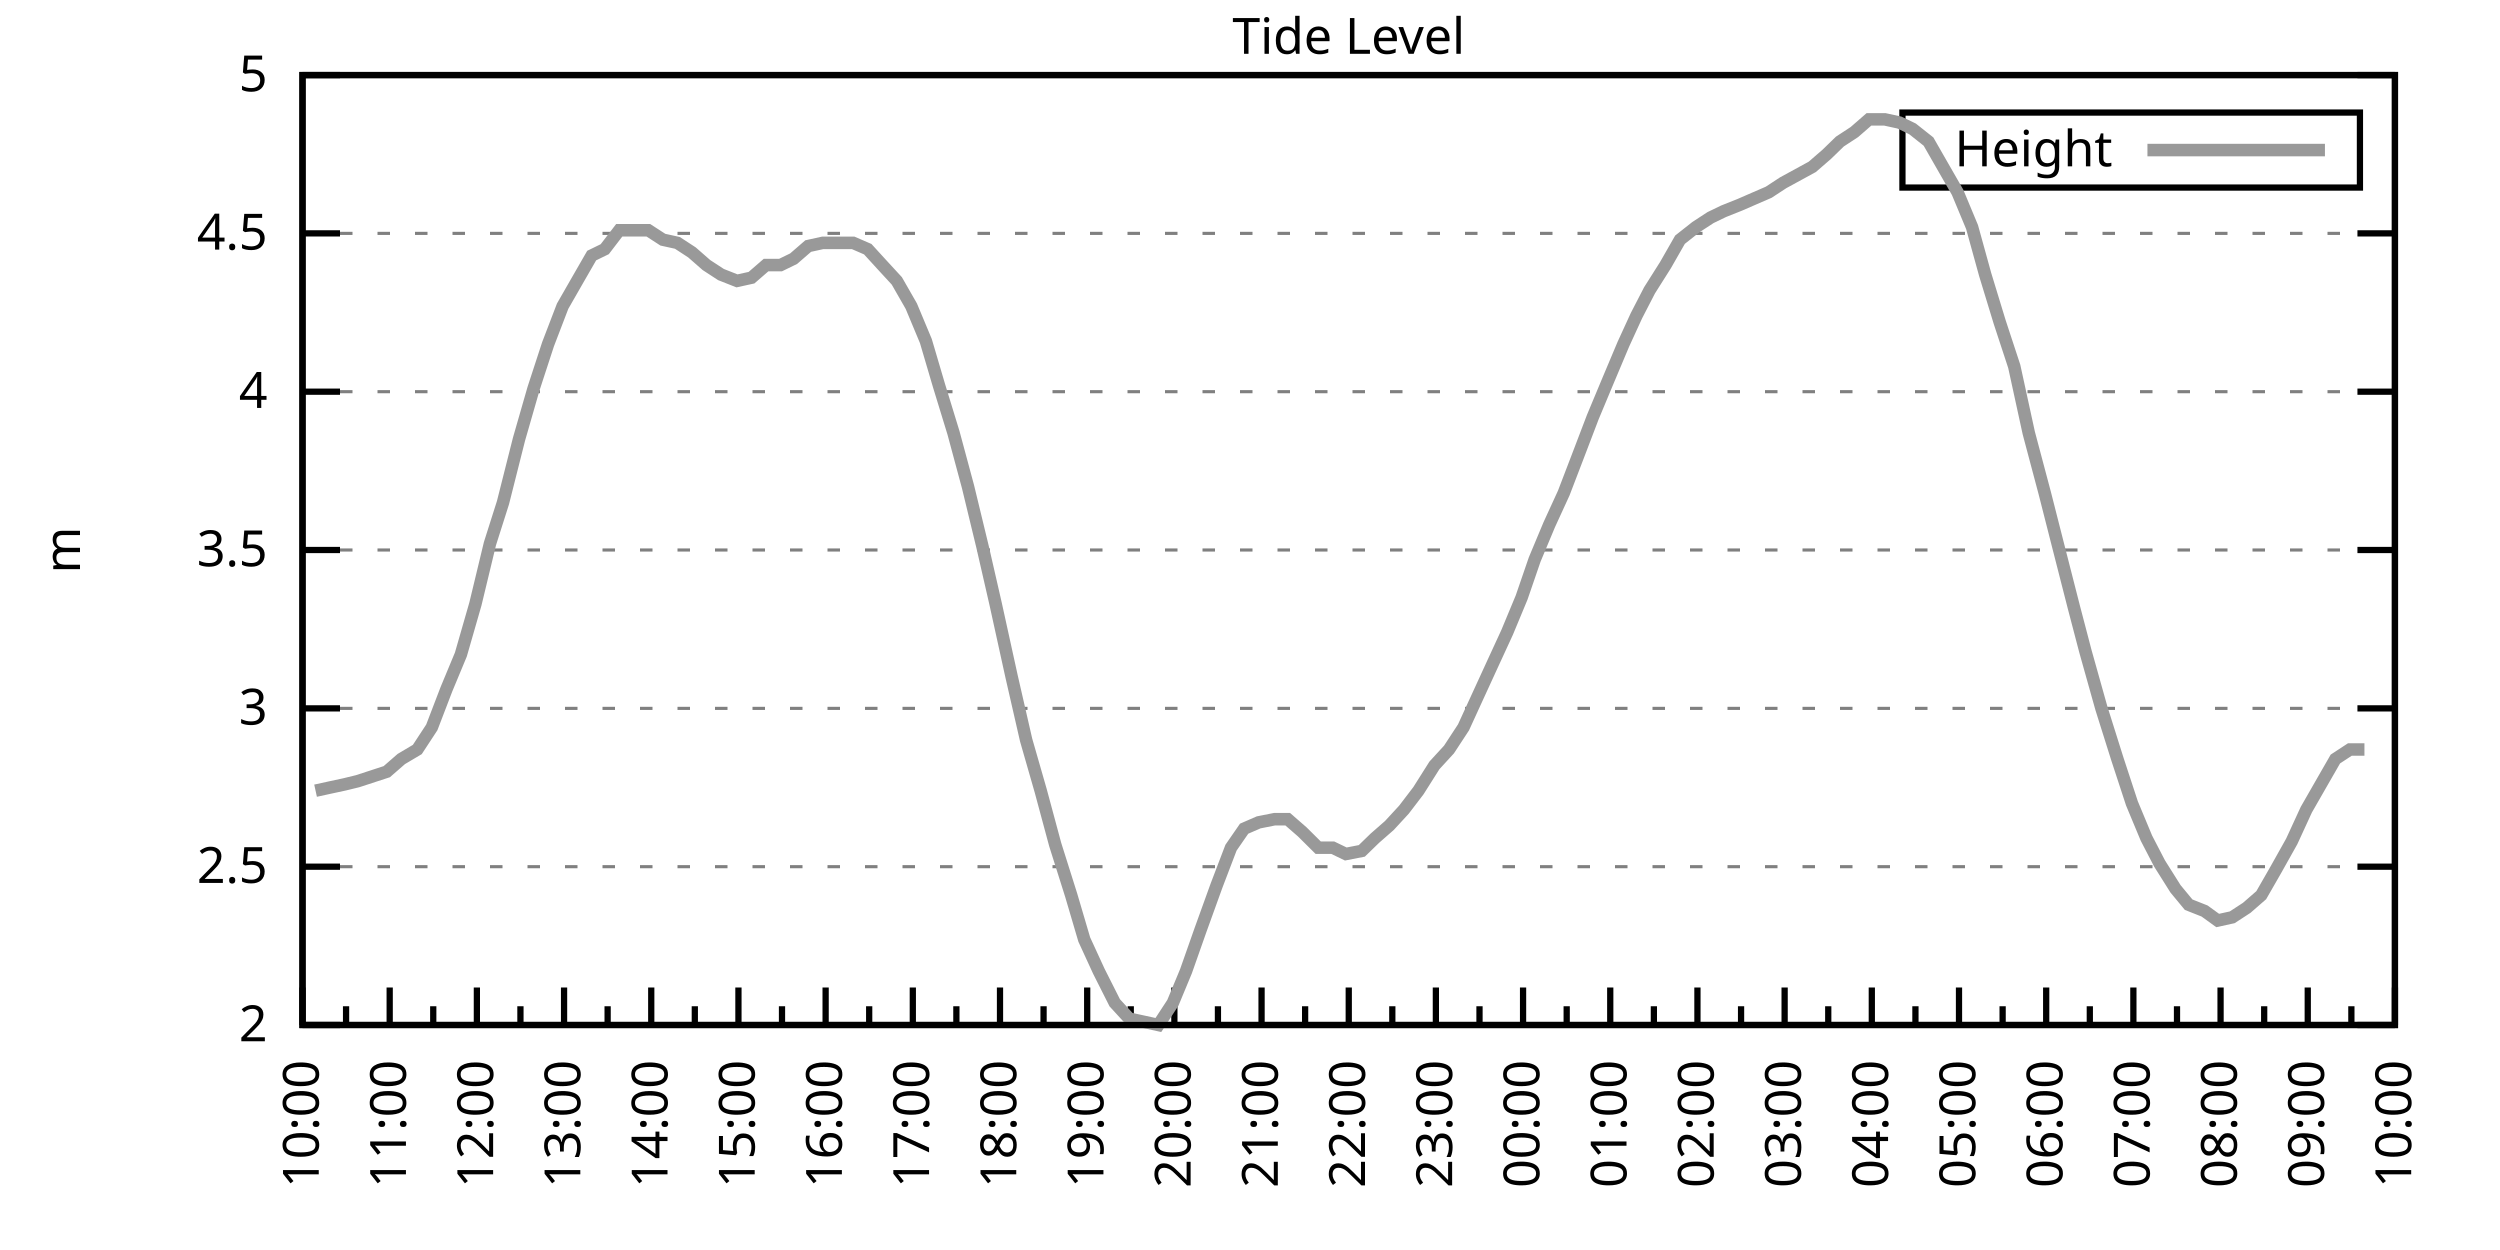
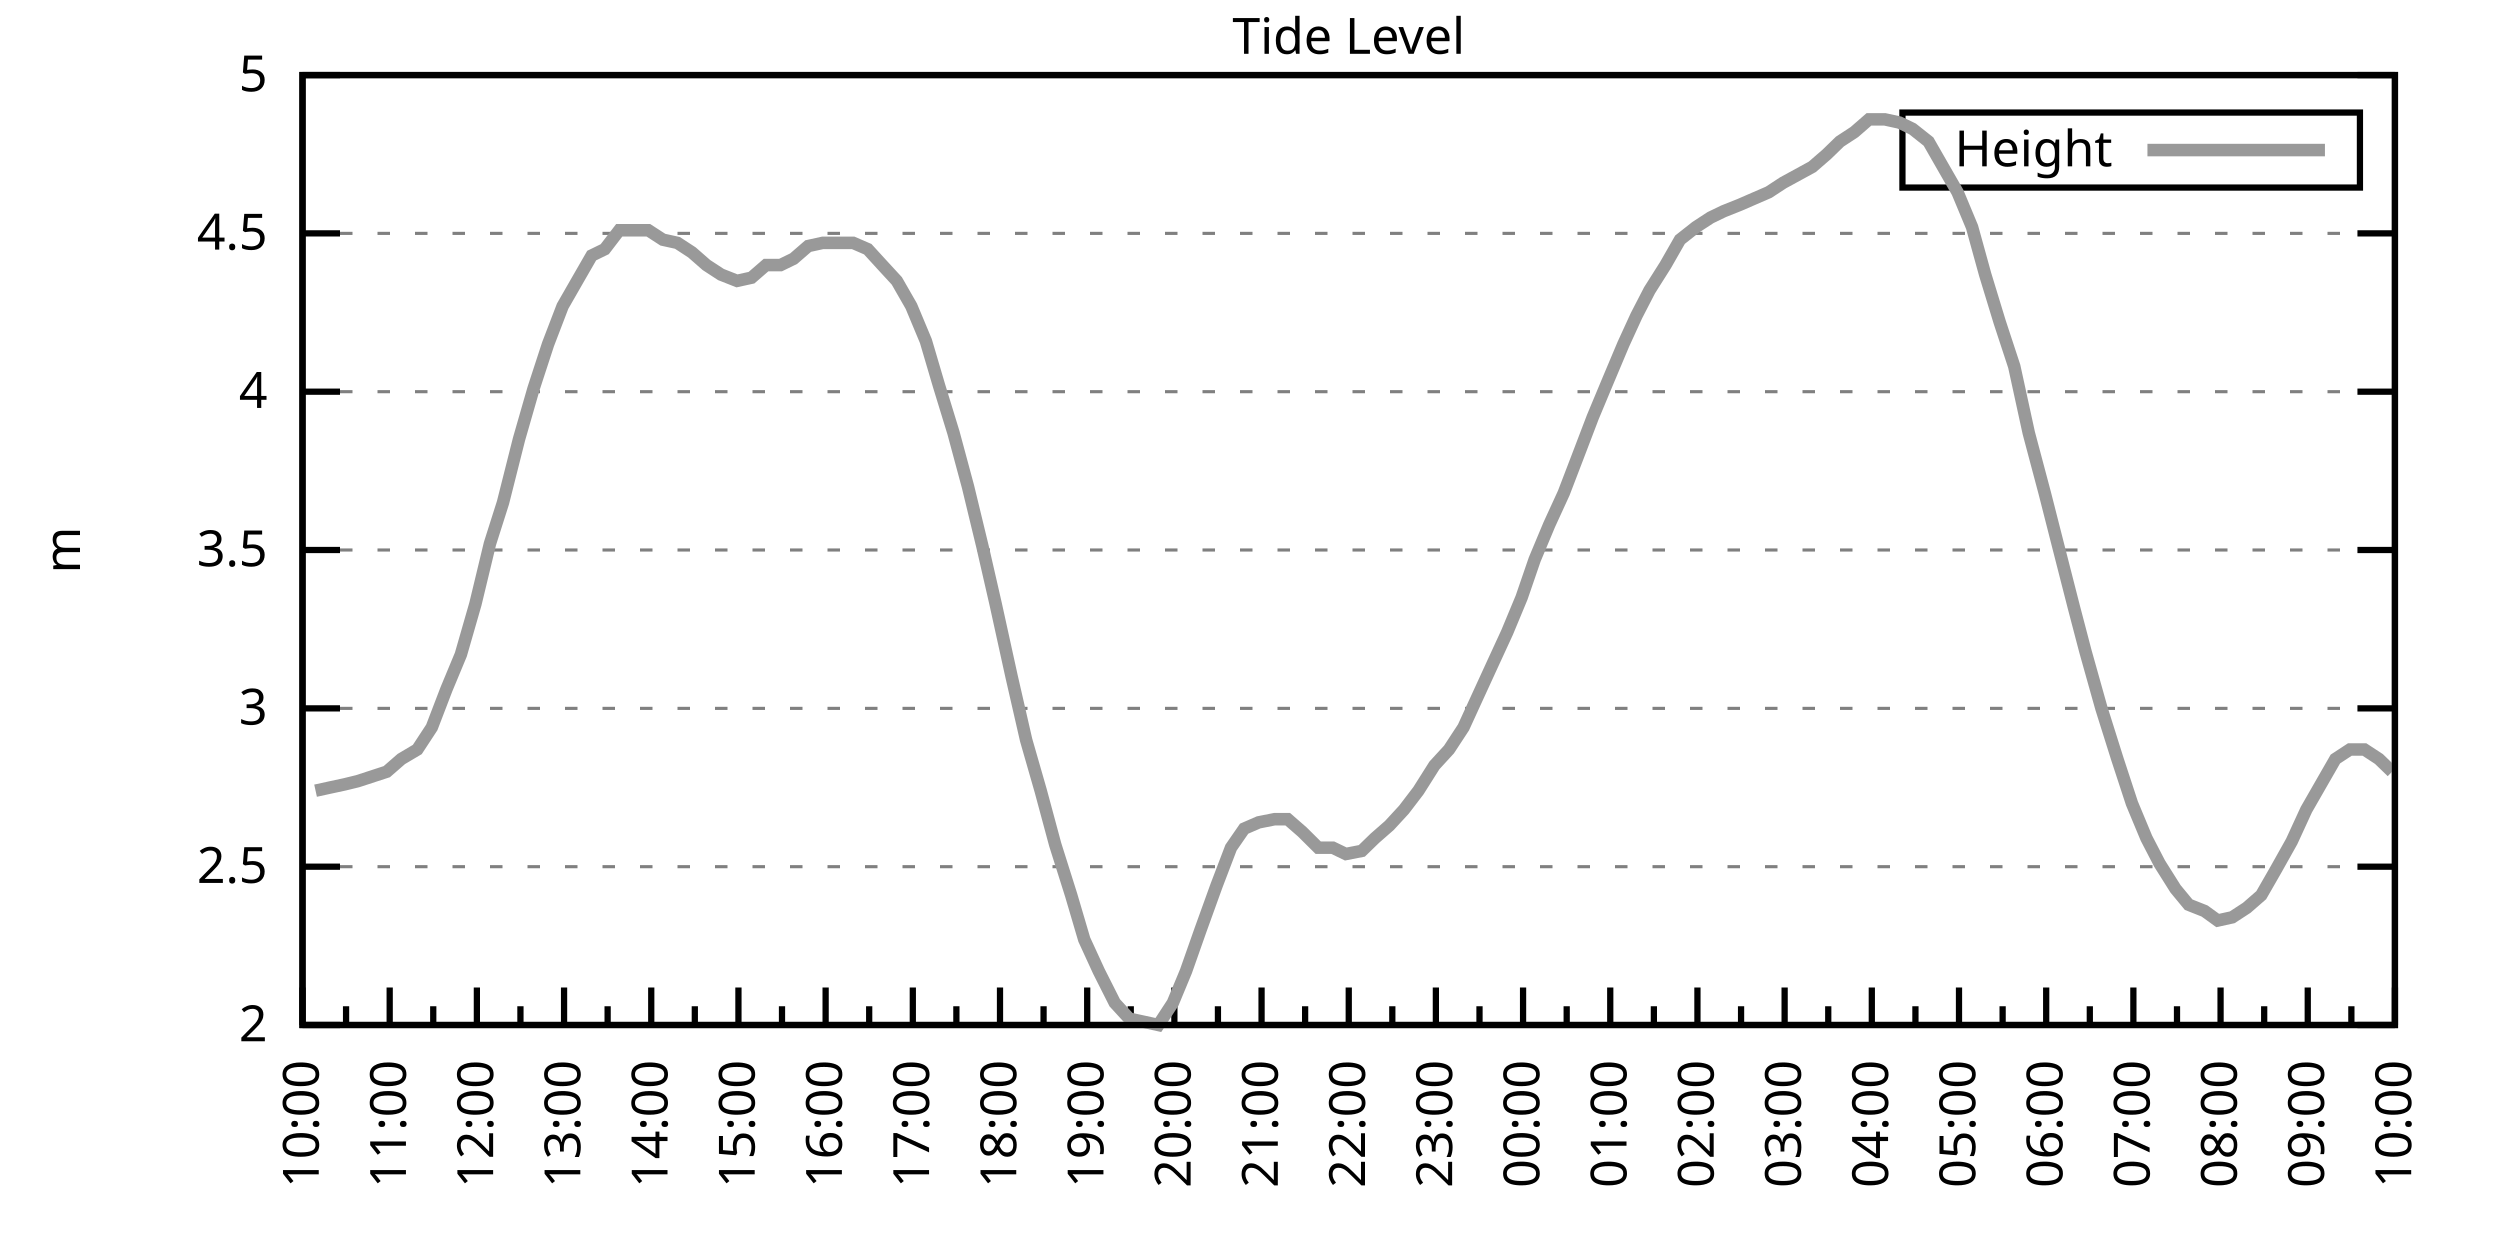
<svg xmlns="http://www.w3.org/2000/svg" xmlns:xlink="http://www.w3.org/1999/xlink" width="400" height="200" viewBox="0 0 400 200">
  <g id="gnuplot_canvas">
    <rect x="0" y="0" width="400" height="200" fill="none" />
    <defs>
      <circle id="gpDot" r="0.5" stroke-width="0.5" stroke="currentColor" />
      <path id="gpPt0" stroke-width="0.333" stroke="currentColor" d="M-1,0 h2 M0,-1 v2" />
      <path id="gpPt1" stroke-width="0.333" stroke="currentColor" d="M-1,-1 L1,1 M1,-1 L-1,1" />
      <path id="gpPt2" stroke-width="0.333" stroke="currentColor" d="M-1,0 L1,0 M0,-1 L0,1 M-1,-1 L1,1 M-1,1 L1,-1" />
      <rect id="gpPt3" stroke-width="0.333" stroke="currentColor" x="-1" y="-1" width="2" height="2" />
      <rect id="gpPt4" stroke-width="0.333" stroke="currentColor" fill="currentColor" x="-1" y="-1" width="2" height="2" />
      <circle id="gpPt5" stroke-width="0.333" stroke="currentColor" cx="0" cy="0" r="1" />
      <use xlink:href="#gpPt5" id="gpPt6" fill="currentColor" stroke="none" />
      <path id="gpPt7" stroke-width="0.333" stroke="currentColor" d="M0,-1.33 L-1.33,0.67 L1.33,0.67 z" />
      <use xlink:href="#gpPt7" id="gpPt8" fill="currentColor" stroke="none" />
      <use xlink:href="#gpPt7" id="gpPt9" stroke="currentColor" transform="rotate(180)" />
      <use xlink:href="#gpPt9" id="gpPt10" fill="currentColor" stroke="none" />
      <use xlink:href="#gpPt3" id="gpPt11" stroke="currentColor" transform="rotate(45)" />
      <use xlink:href="#gpPt11" id="gpPt12" fill="currentColor" stroke="none" />
      <path id="gpPt13" stroke-width="0.333" stroke="currentColor" d="M0,1.330 L1.265,0.411 L0.782,-1.067 L-0.782,-1.076 L-1.265,0.411 z" />
      <use xlink:href="#gpPt13" id="gpPt14" fill="currentColor" stroke="none" />
      <filter id="textbox" filterUnits="objectBoundingBox" x="0" y="0" height="1" width="1">
        <feFlood flood-color="white" flood-opacity="1" result="bgnd" />
        <feComposite in="SourceGraphic" in2="bgnd" operator="atop" />
      </filter>
      <filter id="greybox" filterUnits="objectBoundingBox" x="0" y="0" height="1" width="1">
        <feFlood flood-color="lightgrey" flood-opacity="1" result="grey" />
        <feComposite in="SourceGraphic" in2="grey" operator="atop" />
      </filter>
    </defs>
    <g fill="none" color="white" stroke="currentColor" stroke-width="1.00" stroke-linecap="butt" stroke-linejoin="miter">
</g>
    <g fill="none" color="black" stroke="currentColor" stroke-width="1.00" stroke-linecap="butt" stroke-linejoin="miter">
      <g stroke="none" shape-rendering="crispEdges">
        <polygon fill="rgb(255, 255, 255)" points="48.40,164.00 383.18,164.00 383.18,12.02 48.40,12.02 " />
      </g>
    </g>
    <g fill="none" color="black" stroke="currentColor" stroke-width="1.00" stroke-linecap="butt" stroke-linejoin="miter">
</g>
    <g fill="none" color="black" stroke="black" stroke-width="0.50" stroke-linecap="butt" stroke-linejoin="miter">
</g>
    <g fill="none" color="gray" stroke="currentColor" stroke-width="0.50" stroke-linecap="butt" stroke-linejoin="miter">
      <path stroke="gray" stroke-dasharray="2,4" class="gridline" d="M48.40,164.00 L383.19,164.00  " />
    </g>
    <g fill="none" color="gray" stroke="gray" stroke-width="1.00" stroke-linecap="butt" stroke-linejoin="miter">
</g>
    <g fill="none" color="black" stroke="currentColor" stroke-width="1.00" stroke-linecap="butt" stroke-linejoin="miter">
      <path stroke="black" d="M48.40,164.00 L54.40,164.00 M383.19,164.00 L377.19,164.00  " />
      <g transform="translate(42.80,166.60)" stroke="none" fill="black" font-family="Sans" font-size="8.00" text-anchor="end">
        <text>
          <tspan font-family="Sans"> 2</tspan>
        </text>
      </g>
    </g>
    <g fill="none" color="black" stroke="currentColor" stroke-width="1.00" stroke-linecap="butt" stroke-linejoin="miter">
</g>
    <g fill="none" color="black" stroke="black" stroke-width="0.50" stroke-linecap="butt" stroke-linejoin="miter">
</g>
    <g fill="none" color="gray" stroke="currentColor" stroke-width="0.50" stroke-linecap="butt" stroke-linejoin="miter">
      <path stroke="gray" stroke-dasharray="2,4" class="gridline" d="M48.40,138.67 L383.19,138.67  " />
    </g>
    <g fill="none" color="gray" stroke="gray" stroke-width="1.00" stroke-linecap="butt" stroke-linejoin="miter">
</g>
    <g fill="none" color="black" stroke="currentColor" stroke-width="1.00" stroke-linecap="butt" stroke-linejoin="miter">
      <path stroke="black" d="M48.40,138.67 L54.40,138.67 M383.19,138.67 L377.19,138.67  " />
      <g transform="translate(42.80,141.27)" stroke="none" fill="black" font-family="Sans" font-size="8.00" text-anchor="end">
        <text>
          <tspan font-family="Sans"> 2.5</tspan>
        </text>
      </g>
    </g>
    <g fill="none" color="black" stroke="currentColor" stroke-width="1.00" stroke-linecap="butt" stroke-linejoin="miter">
</g>
    <g fill="none" color="black" stroke="black" stroke-width="0.50" stroke-linecap="butt" stroke-linejoin="miter">
</g>
    <g fill="none" color="gray" stroke="currentColor" stroke-width="0.50" stroke-linecap="butt" stroke-linejoin="miter">
      <path stroke="gray" stroke-dasharray="2,4" class="gridline" d="M48.40,113.34 L383.19,113.34  " />
    </g>
    <g fill="none" color="gray" stroke="gray" stroke-width="1.00" stroke-linecap="butt" stroke-linejoin="miter">
</g>
    <g fill="none" color="black" stroke="currentColor" stroke-width="1.00" stroke-linecap="butt" stroke-linejoin="miter">
      <path stroke="black" d="M48.40,113.34 L54.40,113.34 M383.19,113.34 L377.19,113.34  " />
      <g transform="translate(42.80,115.94)" stroke="none" fill="black" font-family="Sans" font-size="8.00" text-anchor="end">
        <text>
          <tspan font-family="Sans"> 3</tspan>
        </text>
      </g>
    </g>
    <g fill="none" color="black" stroke="currentColor" stroke-width="1.00" stroke-linecap="butt" stroke-linejoin="miter">
</g>
    <g fill="none" color="black" stroke="black" stroke-width="0.50" stroke-linecap="butt" stroke-linejoin="miter">
</g>
    <g fill="none" color="gray" stroke="currentColor" stroke-width="0.50" stroke-linecap="butt" stroke-linejoin="miter">
      <path stroke="gray" stroke-dasharray="2,4" class="gridline" d="M48.40,88.00 L383.19,88.00  " />
    </g>
    <g fill="none" color="gray" stroke="gray" stroke-width="1.00" stroke-linecap="butt" stroke-linejoin="miter">
</g>
    <g fill="none" color="black" stroke="currentColor" stroke-width="1.00" stroke-linecap="butt" stroke-linejoin="miter">
      <path stroke="black" d="M48.40,88.00 L54.40,88.00 M383.19,88.00 L377.19,88.00  " />
      <g transform="translate(42.80,90.60)" stroke="none" fill="black" font-family="Sans" font-size="8.00" text-anchor="end">
        <text>
          <tspan font-family="Sans"> 3.5</tspan>
        </text>
      </g>
    </g>
    <g fill="none" color="black" stroke="currentColor" stroke-width="1.00" stroke-linecap="butt" stroke-linejoin="miter">
</g>
    <g fill="none" color="black" stroke="black" stroke-width="0.50" stroke-linecap="butt" stroke-linejoin="miter">
</g>
    <g fill="none" color="gray" stroke="currentColor" stroke-width="0.50" stroke-linecap="butt" stroke-linejoin="miter">
      <path stroke="gray" stroke-dasharray="2,4" class="gridline" d="M48.40,62.67 L383.19,62.67  " />
    </g>
    <g fill="none" color="gray" stroke="gray" stroke-width="1.00" stroke-linecap="butt" stroke-linejoin="miter">
</g>
    <g fill="none" color="black" stroke="currentColor" stroke-width="1.00" stroke-linecap="butt" stroke-linejoin="miter">
      <path stroke="black" d="M48.40,62.67 L54.40,62.67 M383.19,62.67 L377.19,62.67  " />
      <g transform="translate(42.80,65.27)" stroke="none" fill="black" font-family="Sans" font-size="8.00" text-anchor="end">
        <text>
          <tspan font-family="Sans"> 4</tspan>
        </text>
      </g>
    </g>
    <g fill="none" color="black" stroke="currentColor" stroke-width="1.00" stroke-linecap="butt" stroke-linejoin="miter">
</g>
    <g fill="none" color="black" stroke="black" stroke-width="0.50" stroke-linecap="butt" stroke-linejoin="miter">
</g>
    <g fill="none" color="gray" stroke="currentColor" stroke-width="0.50" stroke-linecap="butt" stroke-linejoin="miter">
      <path stroke="gray" stroke-dasharray="2,4" class="gridline" d="M48.40,37.34 L383.19,37.34  " />
    </g>
    <g fill="none" color="gray" stroke="gray" stroke-width="1.00" stroke-linecap="butt" stroke-linejoin="miter">
</g>
    <g fill="none" color="black" stroke="currentColor" stroke-width="1.00" stroke-linecap="butt" stroke-linejoin="miter">
      <path stroke="black" d="M48.40,37.34 L54.40,37.34 M383.19,37.34 L377.19,37.34  " />
      <g transform="translate(42.80,39.94)" stroke="none" fill="black" font-family="Sans" font-size="8.00" text-anchor="end">
        <text>
          <tspan font-family="Sans"> 4.5</tspan>
        </text>
      </g>
    </g>
    <g fill="none" color="black" stroke="currentColor" stroke-width="1.00" stroke-linecap="butt" stroke-linejoin="miter">
</g>
    <g fill="none" color="black" stroke="black" stroke-width="0.50" stroke-linecap="butt" stroke-linejoin="miter">
</g>
    <g fill="none" color="gray" stroke="currentColor" stroke-width="0.50" stroke-linecap="butt" stroke-linejoin="miter">
      <path stroke="gray" stroke-dasharray="2,4" class="gridline" d="M48.40,12.01 L383.19,12.01  " />
    </g>
    <g fill="none" color="gray" stroke="gray" stroke-width="1.00" stroke-linecap="butt" stroke-linejoin="miter">
</g>
    <g fill="none" color="black" stroke="currentColor" stroke-width="1.00" stroke-linecap="butt" stroke-linejoin="miter">
      <path stroke="black" d="M48.40,12.01 L54.40,12.01 M383.19,12.01 L377.19,12.01  " />
      <g transform="translate(42.80,14.61)" stroke="none" fill="black" font-family="Sans" font-size="8.00" text-anchor="end">
        <text>
          <tspan font-family="Sans"> 5</tspan>
        </text>
      </g>
    </g>
    <g fill="none" color="black" stroke="currentColor" stroke-width="1.00" stroke-linecap="butt" stroke-linejoin="miter">
      <path stroke="black" d="M48.40,164.00 L48.40,158.00  " />
      <g transform="translate(51.00,169.60) rotate(270)" stroke="none" fill="black" font-family="Sans" font-size="8.00" text-anchor="end">
        <text>
          <tspan font-family="Sans">10:00</tspan>
        </text>
      </g>
    </g>
    <g fill="none" color="black" stroke="currentColor" stroke-width="1.00" stroke-linecap="butt" stroke-linejoin="miter">
      <path stroke="black" d="M55.37,164.00 L55.37,161.00 M62.35,164.00 L62.35,158.00  " />
      <g transform="translate(64.95,169.60) rotate(270)" stroke="none" fill="black" font-family="Sans" font-size="8.00" text-anchor="end">
        <text>
          <tspan font-family="Sans">11:00</tspan>
        </text>
      </g>
    </g>
    <g fill="none" color="black" stroke="currentColor" stroke-width="1.00" stroke-linecap="butt" stroke-linejoin="miter">
      <path stroke="black" d="M69.32,164.00 L69.32,161.00 M76.30,164.00 L76.30,158.00  " />
      <g transform="translate(78.90,169.60) rotate(270)" stroke="none" fill="black" font-family="Sans" font-size="8.00" text-anchor="end">
        <text>
          <tspan font-family="Sans">12:00</tspan>
        </text>
      </g>
    </g>
    <g fill="none" color="black" stroke="currentColor" stroke-width="1.00" stroke-linecap="butt" stroke-linejoin="miter">
      <path stroke="black" d="M83.27,164.00 L83.27,161.00 M90.25,164.00 L90.25,158.00  " />
      <g transform="translate(92.85,169.60) rotate(270)" stroke="none" fill="black" font-family="Sans" font-size="8.00" text-anchor="end">
        <text>
          <tspan font-family="Sans">13:00</tspan>
        </text>
      </g>
    </g>
    <g fill="none" color="black" stroke="currentColor" stroke-width="1.00" stroke-linecap="butt" stroke-linejoin="miter">
      <path stroke="black" d="M97.22,164.00 L97.22,161.00 M104.20,164.00 L104.20,158.00  " />
      <g transform="translate(106.80,169.60) rotate(270)" stroke="none" fill="black" font-family="Sans" font-size="8.00" text-anchor="end">
        <text>
          <tspan font-family="Sans">14:00</tspan>
        </text>
      </g>
    </g>
    <g fill="none" color="black" stroke="currentColor" stroke-width="1.00" stroke-linecap="butt" stroke-linejoin="miter">
      <path stroke="black" d="M111.17,164.00 L111.17,161.00 M118.15,164.00 L118.15,158.00  " />
      <g transform="translate(120.75,169.60) rotate(270)" stroke="none" fill="black" font-family="Sans" font-size="8.00" text-anchor="end">
        <text>
          <tspan font-family="Sans">15:00</tspan>
        </text>
      </g>
    </g>
    <g fill="none" color="black" stroke="currentColor" stroke-width="1.00" stroke-linecap="butt" stroke-linejoin="miter">
      <path stroke="black" d="M125.12,164.00 L125.12,161.00 M132.10,164.00 L132.10,158.00  " />
      <g transform="translate(134.70,169.60) rotate(270)" stroke="none" fill="black" font-family="Sans" font-size="8.00" text-anchor="end">
        <text>
          <tspan font-family="Sans">16:00</tspan>
        </text>
      </g>
    </g>
    <g fill="none" color="black" stroke="currentColor" stroke-width="1.00" stroke-linecap="butt" stroke-linejoin="miter">
      <path stroke="black" d="M139.07,164.00 L139.07,161.00 M146.05,164.00 L146.05,158.00  " />
      <g transform="translate(148.65,169.60) rotate(270)" stroke="none" fill="black" font-family="Sans" font-size="8.00" text-anchor="end">
        <text>
          <tspan font-family="Sans">17:00</tspan>
        </text>
      </g>
    </g>
    <g fill="none" color="black" stroke="currentColor" stroke-width="1.00" stroke-linecap="butt" stroke-linejoin="miter">
      <path stroke="black" d="M153.02,164.00 L153.02,161.00 M160.00,164.00 L160.00,158.00  " />
      <g transform="translate(162.60,169.60) rotate(270)" stroke="none" fill="black" font-family="Sans" font-size="8.00" text-anchor="end">
        <text>
          <tspan font-family="Sans">18:00</tspan>
        </text>
      </g>
    </g>
    <g fill="none" color="black" stroke="currentColor" stroke-width="1.00" stroke-linecap="butt" stroke-linejoin="miter">
      <path stroke="black" d="M166.97,164.00 L166.97,161.00 M173.95,164.00 L173.95,158.00  " />
      <g transform="translate(176.55,169.60) rotate(270)" stroke="none" fill="black" font-family="Sans" font-size="8.00" text-anchor="end">
        <text>
          <tspan font-family="Sans">19:00</tspan>
        </text>
      </g>
    </g>
    <g fill="none" color="black" stroke="currentColor" stroke-width="1.00" stroke-linecap="butt" stroke-linejoin="miter">
      <path stroke="black" d="M180.92,164.00 L180.92,161.00 M187.90,164.00 L187.90,158.00  " />
      <g transform="translate(190.50,169.60) rotate(270)" stroke="none" fill="black" font-family="Sans" font-size="8.00" text-anchor="end">
        <text>
          <tspan font-family="Sans">20:00</tspan>
        </text>
      </g>
    </g>
    <g fill="none" color="black" stroke="currentColor" stroke-width="1.00" stroke-linecap="butt" stroke-linejoin="miter">
      <path stroke="black" d="M194.87,164.00 L194.87,161.00 M201.85,164.00 L201.85,158.00  " />
      <g transform="translate(204.45,169.60) rotate(270)" stroke="none" fill="black" font-family="Sans" font-size="8.00" text-anchor="end">
        <text>
          <tspan font-family="Sans">21:00</tspan>
        </text>
      </g>
    </g>
    <g fill="none" color="black" stroke="currentColor" stroke-width="1.00" stroke-linecap="butt" stroke-linejoin="miter">
      <path stroke="black" d="M208.82,164.00 L208.82,161.00 M215.80,164.00 L215.80,158.00  " />
      <g transform="translate(218.40,169.60) rotate(270)" stroke="none" fill="black" font-family="Sans" font-size="8.00" text-anchor="end">
        <text>
          <tspan font-family="Sans">22:00</tspan>
        </text>
      </g>
    </g>
    <g fill="none" color="black" stroke="currentColor" stroke-width="1.00" stroke-linecap="butt" stroke-linejoin="miter">
      <path stroke="black" d="M222.77,164.00 L222.77,161.00 M229.74,164.00 L229.74,158.00  " />
      <g transform="translate(232.34,169.60) rotate(270)" stroke="none" fill="black" font-family="Sans" font-size="8.00" text-anchor="end">
        <text>
          <tspan font-family="Sans">23:00</tspan>
        </text>
      </g>
    </g>
    <g fill="none" color="black" stroke="currentColor" stroke-width="1.00" stroke-linecap="butt" stroke-linejoin="miter">
      <path stroke="black" d="M236.72,164.00 L236.72,161.00 M243.69,164.00 L243.69,158.00  " />
      <g transform="translate(246.29,169.60) rotate(270)" stroke="none" fill="black" font-family="Sans" font-size="8.00" text-anchor="end">
        <text>
          <tspan font-family="Sans">00:00</tspan>
        </text>
      </g>
    </g>
    <g fill="none" color="black" stroke="currentColor" stroke-width="1.00" stroke-linecap="butt" stroke-linejoin="miter">
      <path stroke="black" d="M250.67,164.00 L250.67,161.00 M257.64,164.00 L257.64,158.00  " />
      <g transform="translate(260.24,169.60) rotate(270)" stroke="none" fill="black" font-family="Sans" font-size="8.00" text-anchor="end">
        <text>
          <tspan font-family="Sans">01:00</tspan>
        </text>
      </g>
    </g>
    <g fill="none" color="black" stroke="currentColor" stroke-width="1.00" stroke-linecap="butt" stroke-linejoin="miter">
      <path stroke="black" d="M264.62,164.00 L264.62,161.00 M271.59,164.00 L271.59,158.00  " />
      <g transform="translate(274.19,169.60) rotate(270)" stroke="none" fill="black" font-family="Sans" font-size="8.00" text-anchor="end">
        <text>
          <tspan font-family="Sans">02:00</tspan>
        </text>
      </g>
    </g>
    <g fill="none" color="black" stroke="currentColor" stroke-width="1.00" stroke-linecap="butt" stroke-linejoin="miter">
      <path stroke="black" d="M278.57,164.00 L278.57,161.00 M285.54,164.00 L285.54,158.00  " />
      <g transform="translate(288.14,169.60) rotate(270)" stroke="none" fill="black" font-family="Sans" font-size="8.00" text-anchor="end">
        <text>
          <tspan font-family="Sans">03:00</tspan>
        </text>
      </g>
    </g>
    <g fill="none" color="black" stroke="currentColor" stroke-width="1.00" stroke-linecap="butt" stroke-linejoin="miter">
      <path stroke="black" d="M292.52,164.00 L292.52,161.00 M299.49,164.00 L299.49,158.00  " />
      <g transform="translate(302.09,169.60) rotate(270)" stroke="none" fill="black" font-family="Sans" font-size="8.00" text-anchor="end">
        <text>
          <tspan font-family="Sans">04:00</tspan>
        </text>
      </g>
    </g>
    <g fill="none" color="black" stroke="currentColor" stroke-width="1.00" stroke-linecap="butt" stroke-linejoin="miter">
      <path stroke="black" d="M306.47,164.00 L306.47,161.00 M313.44,164.00 L313.44,158.00  " />
      <g transform="translate(316.04,169.60) rotate(270)" stroke="none" fill="black" font-family="Sans" font-size="8.00" text-anchor="end">
        <text>
          <tspan font-family="Sans">05:00</tspan>
        </text>
      </g>
    </g>
    <g fill="none" color="black" stroke="currentColor" stroke-width="1.00" stroke-linecap="butt" stroke-linejoin="miter">
      <path stroke="black" d="M320.42,164.00 L320.42,161.00 M327.39,164.00 L327.39,158.00  " />
      <g transform="translate(329.99,169.60) rotate(270)" stroke="none" fill="black" font-family="Sans" font-size="8.00" text-anchor="end">
        <text>
          <tspan font-family="Sans">06:00</tspan>
        </text>
      </g>
    </g>
    <g fill="none" color="black" stroke="currentColor" stroke-width="1.00" stroke-linecap="butt" stroke-linejoin="miter">
      <path stroke="black" d="M334.37,164.00 L334.37,161.00 M341.34,164.00 L341.34,158.00  " />
      <g transform="translate(343.94,169.60) rotate(270)" stroke="none" fill="black" font-family="Sans" font-size="8.00" text-anchor="end">
        <text>
          <tspan font-family="Sans">07:00</tspan>
        </text>
      </g>
    </g>
    <g fill="none" color="black" stroke="currentColor" stroke-width="1.00" stroke-linecap="butt" stroke-linejoin="miter">
      <path stroke="black" d="M348.32,164.00 L348.32,161.00 M355.29,164.00 L355.29,158.00  " />
      <g transform="translate(357.89,169.60) rotate(270)" stroke="none" fill="black" font-family="Sans" font-size="8.00" text-anchor="end">
        <text>
          <tspan font-family="Sans">08:00</tspan>
        </text>
      </g>
    </g>
    <g fill="none" color="black" stroke="currentColor" stroke-width="1.00" stroke-linecap="butt" stroke-linejoin="miter">
      <path stroke="black" d="M362.27,164.00 L362.27,161.00 M369.24,164.00 L369.24,158.00  " />
      <g transform="translate(371.84,169.60) rotate(270)" stroke="none" fill="black" font-family="Sans" font-size="8.00" text-anchor="end">
        <text>
          <tspan font-family="Sans">09:00</tspan>
        </text>
      </g>
    </g>
    <g fill="none" color="black" stroke="currentColor" stroke-width="1.00" stroke-linecap="butt" stroke-linejoin="miter">
      <path stroke="black" d="M376.22,164.00 L376.22,161.00 M383.19,164.00 L383.19,158.00  " />
      <g transform="translate(385.79,169.60) rotate(270)" stroke="none" fill="black" font-family="Sans" font-size="8.00" text-anchor="end">
        <text>
          <tspan font-family="Sans">10:00</tspan>
        </text>
      </g>
    </g>
    <g fill="none" color="black" stroke="currentColor" stroke-width="1.00" stroke-linecap="butt" stroke-linejoin="miter">
</g>
    <g fill="none" color="black" stroke="currentColor" stroke-width="1.00" stroke-linecap="butt" stroke-linejoin="miter">
      <path stroke="black" d="M48.40,12.01 L48.40,164.00 L383.19,164.00 L383.19,12.01 L48.40,12.01 Z  " />
    </g>
    <g fill="none" color="black" stroke="currentColor" stroke-width="1.00" stroke-linecap="butt" stroke-linejoin="miter">
      <g transform="translate(12.80,88.01) rotate(270)" stroke="none" fill="black" font-family="Sans" font-size="8.00" text-anchor="middle">
        <text>
          <tspan font-family="Sans">m</tspan>
        </text>
      </g>
    </g>
    <g fill="none" color="black" stroke="currentColor" stroke-width="1.00" stroke-linecap="butt" stroke-linejoin="miter">
</g>
    <g fill="none" color="black" stroke="currentColor" stroke-width="1.00" stroke-linecap="butt" stroke-linejoin="miter">
      <path stroke="black" d="M304.39,30.01 L304.39,18.01 L377.59,18.01 L377.59,30.01 L304.39,30.01 Z  " />
    </g>
    <g id="Tide_level_plot_1">
      <g fill="none" color="white" stroke="black" stroke-width="2.00" stroke-linecap="butt" stroke-linejoin="miter">
</g>
      <g fill="none" color="black" stroke="currentColor" stroke-width="2.00" stroke-linecap="butt" stroke-linejoin="miter">
        <g transform="translate(337.99,26.61)" stroke="none" fill="black" font-family="Sans" font-size="8.00" text-anchor="end">
          <text>
            <tspan font-family="Sans">Height</tspan>
          </text>
        </g>
      </g>
      <g fill="none" color="black" stroke="currentColor" stroke-width="2.00" stroke-linecap="butt" stroke-linejoin="miter">
-         <path stroke="rgb(153, 153, 153)" d="M343.59,24.01 L371.99,24.01 M50.49,126.51 L52.82,126.00 L55.14,125.50 L57.23,124.99 L61.88,123.47 L64.21,121.44   L66.77,119.92 L69.09,116.38 L71.42,110.30 L73.74,104.72 L76.07,96.62 L78.39,86.99 L80.48,80.41 L83.04,70.27   L85.37,62.17 L87.69,55.07 L90.02,48.99 L92.34,44.94 L94.67,40.89 L96.76,39.87 L99.08,36.84 L101.41,36.84   L103.73,36.84 L106.06,38.35 L108.38,38.86 L110.71,40.38 L113.03,42.41 L115.36,43.93 L117.92,44.94 L120.24,44.43   L122.57,42.41 L124.89,42.41 L126.98,41.39 L129.31,39.37 L131.63,38.86 L133.96,38.86 L136.51,38.86 L138.84,39.87   L141.16,42.41 L143.49,44.94 L145.81,48.99 L148.14,54.57 L150.23,61.66 L152.56,69.26 L154.88,77.87 L157.21,87.50   L159.30,96.62 L161.86,108.27 L164.18,118.40 L166.51,126.51 L168.83,135.12 L171.39,143.23 L173.48,150.32 L175.81,155.39   L178.36,160.45 L180.69,162.99 L183.01,163.49 L185.34,164.00 L187.66,160.45 L189.76,155.39 L192.08,148.80 L194.64,141.71   L196.96,135.63 L199.06,132.59 L201.38,131.58 L203.94,131.07 L206.03,131.07 L208.36,133.10 L210.91,135.63 L213.24,135.63   L215.33,136.64 L217.89,136.14 L219.98,134.11 L222.30,132.08 L224.63,129.55 L226.95,126.51 L229.51,122.46 L231.84,119.92   L234.16,116.38 L236.02,112.32 L238.81,106.24 L241.14,101.18 L243.46,95.60 L245.55,89.52 L247.88,83.95 L250.20,78.89   L252.53,72.81 L254.85,66.73 L257.18,61.15 L259.74,55.07 L261.83,50.51 L263.92,46.46 L266.48,42.41 L268.80,38.35   L271.36,36.33 L273.69,34.81 L275.78,33.80 L278.34,32.78 L280.66,31.77 L282.99,30.76 L285.31,29.24 L289.96,26.70   L292.29,24.68 L294.38,22.65 L296.70,21.13 L299.03,19.10 L301.58,19.10 L303.91,19.61 L306.00,20.62 L308.56,22.65   L310.88,26.70 L313.21,30.76 L315.53,36.33 L317.63,43.93 L319.95,51.53 L322.28,58.62 L324.60,69.26 L327.16,78.89   L329.48,88.00 L331.81,97.12 L333.67,104.22 L336.23,113.34 L338.78,121.44 L341.11,128.54 L343.43,134.11 L345.53,138.16   L348.08,142.21 L350.18,144.75 L352.73,145.76 L354.83,147.28 L357.15,146.77 L359.48,145.25 L361.80,143.23 L364.13,139.17   L366.68,134.62 L369.01,129.55 L371.33,125.50 L373.66,121.44 L375.98,119.92 L378.31,119.92  " />
+         <path stroke="rgb(153, 153, 153)" d="M343.59,24.01 L371.99,24.01 M50.49,126.51 L52.82,126.00 L55.14,125.50 L57.23,124.99 L61.88,123.47 L64.21,121.44   L66.77,119.92 L69.09,116.38 L71.42,110.30 L73.74,104.72 L76.07,96.62 L78.39,86.99 L80.48,80.41 L83.04,70.27   L85.37,62.17 L87.69,55.07 L90.02,48.99 L92.34,44.94 L94.67,40.89 L96.76,39.87 L99.08,36.84 L101.41,36.84   L103.73,36.84 L106.06,38.35 L108.38,38.86 L110.71,40.38 L113.03,42.41 L115.36,43.93 L117.92,44.94 L120.24,44.43   L122.57,42.41 L124.89,42.41 L126.98,41.39 L129.31,39.37 L131.63,38.86 L133.96,38.86 L136.51,38.86 L138.84,39.87   L141.16,42.41 L143.49,44.94 L145.81,48.99 L148.14,54.57 L150.23,61.66 L152.56,69.26 L154.88,77.87 L157.21,87.50   L159.30,96.62 L161.86,108.27 L164.18,118.40 L166.51,126.51 L168.83,135.12 L171.39,143.23 L173.48,150.32 L175.81,155.39   L178.36,160.45 L180.69,162.99 L183.01,163.49 L185.34,164.00 L187.66,160.45 L189.76,155.39 L192.08,148.80 L194.64,141.71   L196.96,135.63 L199.06,132.59 L201.38,131.58 L203.94,131.07 L206.03,131.07 L208.36,133.10 L210.91,135.63 L213.24,135.63   L215.33,136.64 L217.89,136.14 L219.98,134.11 L222.30,132.08 L224.63,129.55 L226.95,126.51 L229.51,122.46 L231.84,119.92   L234.16,116.38 L236.02,112.32 L238.81,106.24 L241.14,101.18 L243.46,95.60 L245.55,89.52 L247.88,83.95 L250.20,78.89   L252.53,72.81 L254.85,66.73 L257.18,61.15 L259.74,55.07 L261.83,50.51 L263.92,46.46 L266.48,42.41 L268.80,38.35   L271.36,36.33 L273.69,34.81 L275.78,33.80 L278.34,32.78 L280.66,31.77 L282.99,30.76 L285.31,29.24 L289.96,26.70   L292.29,24.68 L294.38,22.65 L296.70,21.13 L299.03,19.10 L301.58,19.10 L303.91,19.61 L306.00,20.62 L308.56,22.65   L310.88,26.70 L313.21,30.76 L315.53,36.33 L317.63,43.93 L319.95,51.53 L322.28,58.62 L324.60,69.26 L327.16,78.89   L329.48,88.00 L331.81,97.12 L333.67,104.22 L336.23,113.34 L338.78,121.44 L341.11,128.54 L343.43,134.11 L345.53,138.16   L348.08,142.21 L350.18,144.75 L352.73,145.76 L354.83,147.28 L357.15,146.77 L359.48,145.25 L361.80,143.23 L364.13,139.17   L366.68,134.62 L369.01,129.55 L371.33,125.50 L373.66,121.44 L375.98,119.92 L378.31,119.92 L380.63,121.44 L382.73,123.47    " />
      </g>
    </g>
    <g fill="none" color="black" stroke="currentColor" stroke-width="2.00" stroke-linecap="butt" stroke-linejoin="miter">
</g>
    <g fill="none" color="black" stroke="black" stroke-width="1.00" stroke-linecap="butt" stroke-linejoin="miter">
</g>
    <g fill="none" color="black" stroke="currentColor" stroke-width="1.00" stroke-linecap="butt" stroke-linejoin="miter">
      <path stroke="black" d="M48.40,12.01 L48.40,164.00 L383.19,164.00 L383.19,12.01 L48.40,12.01 Z  " />
    </g>
    <g fill="none" color="black" stroke="currentColor" stroke-width="1.00" stroke-linecap="butt" stroke-linejoin="miter">
      <g transform="translate(215.79,8.61)" stroke="none" fill="black" font-family="Sans" font-size="8.00" text-anchor="middle">
        <text>
          <tspan font-family="Sans">Tide Level</tspan>
        </text>
      </g>
    </g>
    <g fill="none" color="black" stroke="currentColor" stroke-width="1.00" stroke-linecap="butt" stroke-linejoin="miter">
</g>
  </g>
</svg>
